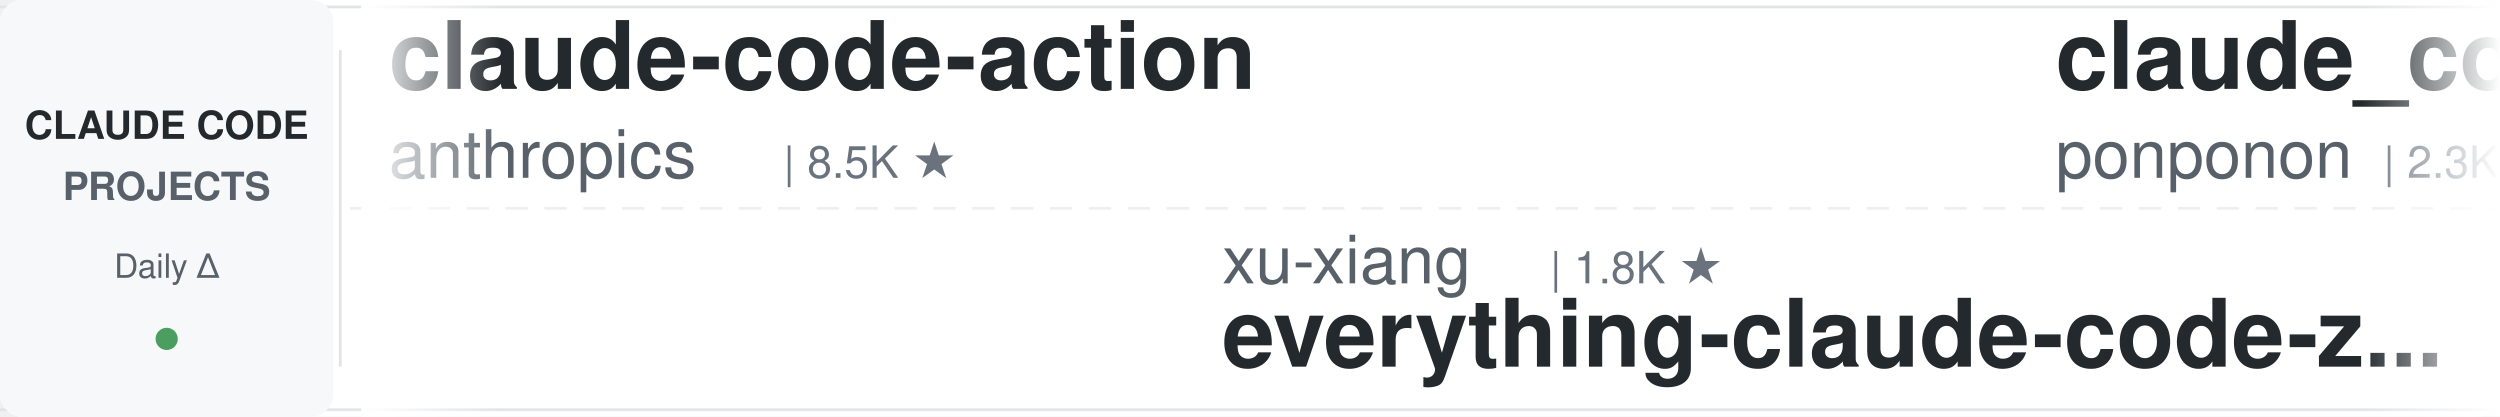
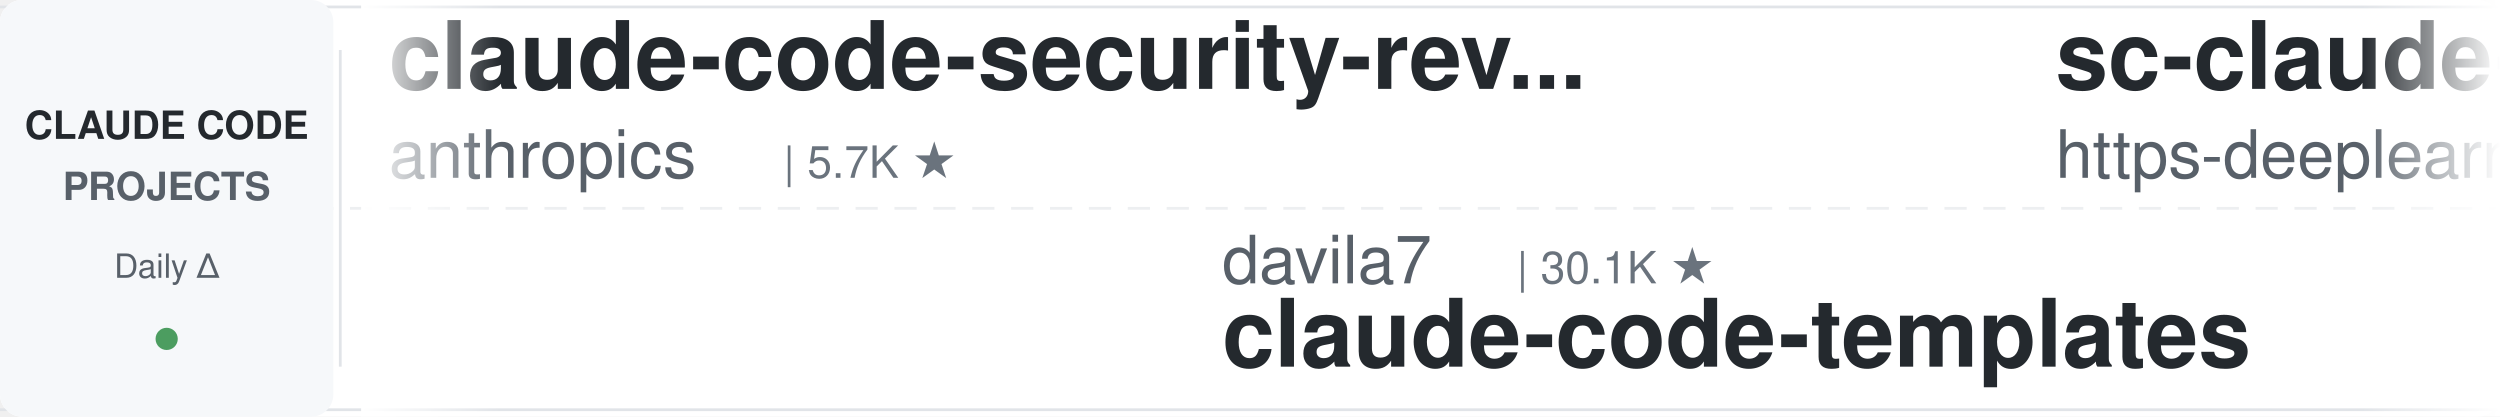
<svg xmlns="http://www.w3.org/2000/svg" width="900" height="150">
  <defs>
    <linearGradient id="leftFade" x1="0%" y1="0%" x2="100%" y2="0%">
      <stop offset="0%" style="stop-color:#ffffff;stop-opacity:1" />
      <stop offset="100%" style="stop-color:#ffffff;stop-opacity:0" />
    </linearGradient>
    <linearGradient id="rightFade" x1="0%" y1="0%" x2="100%" y2="0%">
      <stop offset="0%" style="stop-color:#ffffff;stop-opacity:0" />
      <stop offset="100%" style="stop-color:#ffffff;stop-opacity:1" />
    </linearGradient>
  </defs>
  <rect width="900" height="150" fill="#ffffff" rx="8" />
  <rect x="0" y="2" width="900" height="1" fill="#e1e4e8" />
  <rect x="0" y="147" width="900" height="1" fill="#e1e4e8" />
  <line x1="0" y1="75" x2="900" y2="75" stroke="#e1e4e8" stroke-width="1" stroke-dasharray="8 6" opacity="0.6" />
  <rect x="0" y="0" width="120" height="150" fill="#f6f8fa" rx="8" />
  <text x="60" y="50" font-family="-apple-system, BlinkMacSystemFont, 'Segoe UI', Helvetica, Arial, sans-serif" font-size="14" font-weight="600" fill="#24292e" text-anchor="middle">CLAUDE CODE</text>
  <text x="60" y="72" font-family="-apple-system, BlinkMacSystemFont, 'Segoe UI', Helvetica, Arial, sans-serif" font-size="14" font-weight="600" fill="#586069" text-anchor="middle">PROJECTS</text>
  <text x="60" y="100" font-family="-apple-system, BlinkMacSystemFont, 'Segoe UI', Helvetica, Arial, sans-serif" font-size="12" font-weight="500" fill="#586069" text-anchor="middle">Daily Δ</text>
  <circle cx="60" cy="122" r="4" fill="#22863a" opacity="0.8" />
  <rect x="122" y="18" width="1" height="114" fill="#e1e4e8" />
  <clipPath id="tickerClip">
    <rect x="130" y="0" width="770" height="150" />
  </clipPath>
  <g clip-path="url(#tickerClip)">
    <g id="tickerItems">
      <animateTransform attributeName="transform" attributeType="XML" type="translate" from="0 0" to="-3000 0" dur="54s" repeatCount="indefinite" />
      <g transform="translate(0, 0)">
-         <text x="140" y="32" font-family="-apple-system, BlinkMacSystemFont, 'Segoe UI', Helvetica, Arial, sans-serif" font-size="34" font-weight="600" fill="#24292e">claude-code-action</text>
+         <text x="140" y="32" font-family="-apple-system, BlinkMacSystemFont, 'Segoe UI', Helvetica, Arial, sans-serif" font-size="34" font-weight="600" fill="#24292e">claude-code-security-rev...</text>
        <text x="140" y="64" font-family="-apple-system, BlinkMacSystemFont, 'Segoe UI', Helvetica, Arial, sans-serif" font-size="24" font-weight="400" fill="#586069">anthropics</text>
-         <text x="282" y="64" font-family="-apple-system, BlinkMacSystemFont, 'Segoe UI', Helvetica, Arial, sans-serif" font-size="16" font-weight="500" fill="#6a737d">| 8.5K ★</text>
+         <text x="282" y="64" font-family="-apple-system, BlinkMacSystemFont, 'Segoe UI', Helvetica, Arial, sans-serif" font-size="16" font-weight="500" fill="#6a737d">| 5.7K ★</text>
      </g>
      <g transform="translate(300, 0)">
-         <text x="140" y="102" font-family="-apple-system, BlinkMacSystemFont, 'Segoe UI', Helvetica, Arial, sans-serif" font-size="24" font-weight="400" fill="#586069">xu-xiang</text>
-         <text x="258" y="102" font-family="-apple-system, BlinkMacSystemFont, 'Segoe UI', Helvetica, Arial, sans-serif" font-size="16" font-weight="500" fill="#6a737d">| 1.8K ★</text>
-         <text x="140" y="132" font-family="-apple-system, BlinkMacSystemFont, 'Segoe UI', Helvetica, Arial, sans-serif" font-size="34" font-weight="600" fill="#24292e">everything-claude-code-z...</text>
+         <text x="140" y="102" font-family="-apple-system, BlinkMacSystemFont, 'Segoe UI', Helvetica, Arial, sans-serif" font-size="24" font-weight="400" fill="#586069">davila7</text>
+         <text x="246" y="102" font-family="-apple-system, BlinkMacSystemFont, 'Segoe UI', Helvetica, Arial, sans-serif" font-size="16" font-weight="500" fill="#6a737d">| 30.1K ★</text>
+         <text x="140" y="132" font-family="-apple-system, BlinkMacSystemFont, 'Segoe UI', Helvetica, Arial, sans-serif" font-size="34" font-weight="600" fill="#24292e">claude-code-templates</text>
      </g>
      <g transform="translate(600, 0)">
-         <text x="140" y="32" font-family="-apple-system, BlinkMacSystemFont, 'Segoe UI', Helvetica, Arial, sans-serif" font-size="34" font-weight="600" fill="#24292e">claude_code_src</text>
-         <text x="140" y="64" font-family="-apple-system, BlinkMacSystemFont, 'Segoe UI', Helvetica, Arial, sans-serif" font-size="24" font-weight="400" fill="#586069">ponponon</text>
-         <text x="258" y="64" font-family="-apple-system, BlinkMacSystemFont, 'Segoe UI', Helvetica, Arial, sans-serif" font-size="16" font-weight="500" fill="#6a737d">| 2.3K ★</text>
+         <text x="140" y="32" font-family="-apple-system, BlinkMacSystemFont, 'Segoe UI', Helvetica, Arial, sans-serif" font-size="34" font-weight="600" fill="#24292e">sc-claude-code-files</text>
+         <text x="140" y="64" font-family="-apple-system, BlinkMacSystemFont, 'Segoe UI', Helvetica, Arial, sans-serif" font-size="24" font-weight="400" fill="#586069">https-deeplearning-ai</text>
+         <text x="414" y="64" font-family="-apple-system, BlinkMacSystemFont, 'Segoe UI', Helvetica, Arial, sans-serif" font-size="16" font-weight="500" fill="#6a737d">| 537 ★</text>
      </g>
      <g transform="translate(900, 0)">
-         <text x="140" y="102" font-family="-apple-system, BlinkMacSystemFont, 'Segoe UI', Helvetica, Arial, sans-serif" font-size="24" font-weight="400" fill="#586069">Windy3f3f3f3f</text>
-         <text x="318" y="102" font-family="-apple-system, BlinkMacSystemFont, 'Segoe UI', Helvetica, Arial, sans-serif" font-size="16" font-weight="500" fill="#6a737d">| 3.4K ★</text>
-         <text x="140" y="132" font-family="-apple-system, BlinkMacSystemFont, 'Segoe UI', Helvetica, Arial, sans-serif" font-size="34" font-weight="600" fill="#24292e">how-claude-code-works</text>
+         <text x="140" y="102" font-family="-apple-system, BlinkMacSystemFont, 'Segoe UI', Helvetica, Arial, sans-serif" font-size="24" font-weight="400" fill="#586069">ykdojo</text>
+         <text x="234" y="102" font-family="-apple-system, BlinkMacSystemFont, 'Segoe UI', Helvetica, Arial, sans-serif" font-size="16" font-weight="500" fill="#6a737d">| 9.5K ★</text>
+         <text x="140" y="132" font-family="-apple-system, BlinkMacSystemFont, 'Segoe UI', Helvetica, Arial, sans-serif" font-size="34" font-weight="600" fill="#24292e">claude-code-tips</text>
      </g>
      <g transform="translate(1200, 0)">
-         <text x="140" y="32" font-family="-apple-system, BlinkMacSystemFont, 'Segoe UI', Helvetica, Arial, sans-serif" font-size="34" font-weight="600" fill="#24292e">claude-code-cheat-sheet</text>
-         <text x="140" y="64" font-family="-apple-system, BlinkMacSystemFont, 'Segoe UI', Helvetica, Arial, sans-serif" font-size="24" font-weight="400" fill="#586069">Njengah</text>
-         <text x="246" y="64" font-family="-apple-system, BlinkMacSystemFont, 'Segoe UI', Helvetica, Arial, sans-serif" font-size="16" font-weight="500" fill="#6a737d">| 1.9K ★</text>
+         <text x="140" y="32" font-family="-apple-system, BlinkMacSystemFont, 'Segoe UI', Helvetica, Arial, sans-serif" font-size="34" font-weight="600" fill="#24292e">claude-howto</text>
+         <text x="140" y="64" font-family="-apple-system, BlinkMacSystemFont, 'Segoe UI', Helvetica, Arial, sans-serif" font-size="24" font-weight="400" fill="#586069">luongnv89</text>
+         <text x="270" y="64" font-family="-apple-system, BlinkMacSystemFont, 'Segoe UI', Helvetica, Arial, sans-serif" font-size="16" font-weight="500" fill="#6a737d">| 40.8K ★</text>
      </g>
      <g transform="translate(1500, 0)">
-         <text x="140" y="102" font-family="-apple-system, BlinkMacSystemFont, 'Segoe UI', Helvetica, Arial, sans-serif" font-size="24" font-weight="400" fill="#586069">anthropics</text>
-         <text x="282" y="102" font-family="-apple-system, BlinkMacSystemFont, 'Segoe UI', Helvetica, Arial, sans-serif" font-size="16" font-weight="500" fill="#6a737d">| 5.7K ★</text>
-         <text x="140" y="132" font-family="-apple-system, BlinkMacSystemFont, 'Segoe UI', Helvetica, Arial, sans-serif" font-size="34" font-weight="600" fill="#24292e">claude-code-security-rev...</text>
+         <text x="140" y="102" font-family="-apple-system, BlinkMacSystemFont, 'Segoe UI', Helvetica, Arial, sans-serif" font-size="24" font-weight="400" fill="#586069">LING71671</text>
+         <text x="270" y="102" font-family="-apple-system, BlinkMacSystemFont, 'Segoe UI', Helvetica, Arial, sans-serif" font-size="16" font-weight="500" fill="#6a737d">| 932 ★</text>
+         <text x="140" y="132" font-family="-apple-system, BlinkMacSystemFont, 'Segoe UI', Helvetica, Arial, sans-serif" font-size="34" font-weight="600" fill="#24292e">Open-ClaudeCode</text>
      </g>
      <g transform="translate(1800, 0)">
-         <text x="140" y="32" font-family="-apple-system, BlinkMacSystemFont, 'Segoe UI', Helvetica, Arial, sans-serif" font-size="34" font-weight="600" fill="#24292e">claude-code-prompts</text>
-         <text x="140" y="64" font-family="-apple-system, BlinkMacSystemFont, 'Segoe UI', Helvetica, Arial, sans-serif" font-size="24" font-weight="400" fill="#586069">repowise-dev</text>
-         <text x="306" y="64" font-family="-apple-system, BlinkMacSystemFont, 'Segoe UI', Helvetica, Arial, sans-serif" font-size="16" font-weight="500" fill="#6a737d">| 1.2K ★</text>
+         <text x="140" y="32" font-family="-apple-system, BlinkMacSystemFont, 'Segoe UI', Helvetica, Arial, sans-serif" font-size="34" font-weight="600" fill="#24292e">claude-code-skills</text>
+         <text x="140" y="64" font-family="-apple-system, BlinkMacSystemFont, 'Segoe UI', Helvetica, Arial, sans-serif" font-size="24" font-weight="400" fill="#586069">daymade</text>
+         <text x="246" y="64" font-family="-apple-system, BlinkMacSystemFont, 'Segoe UI', Helvetica, Arial, sans-serif" font-size="16" font-weight="500" fill="#6a737d">| 1.3K ★</text>
      </g>
      <g transform="translate(2100, 0)">
-         <text x="140" y="102" font-family="-apple-system, BlinkMacSystemFont, 'Segoe UI', Helvetica, Arial, sans-serif" font-size="24" font-weight="400" fill="#586069">jeremylongshore</text>
-         <text x="342" y="102" font-family="-apple-system, BlinkMacSystemFont, 'Segoe UI', Helvetica, Arial, sans-serif" font-size="16" font-weight="500" fill="#6a737d">| 2.6K ★</text>
-         <text x="140" y="132" font-family="-apple-system, BlinkMacSystemFont, 'Segoe UI', Helvetica, Arial, sans-serif" font-size="34" font-weight="600" fill="#24292e">claude-code-plugins-plus...</text>
+         <text x="140" y="102" font-family="-apple-system, BlinkMacSystemFont, 'Segoe UI', Helvetica, Arial, sans-serif" font-size="24" font-weight="400" fill="#586069">Pimzino</text>
+         <text x="246" y="102" font-family="-apple-system, BlinkMacSystemFont, 'Segoe UI', Helvetica, Arial, sans-serif" font-size="16" font-weight="500" fill="#6a737d">| 3.8K ★</text>
+         <text x="140" y="132" font-family="-apple-system, BlinkMacSystemFont, 'Segoe UI', Helvetica, Arial, sans-serif" font-size="34" font-weight="600" fill="#24292e">claude-code-spec-workflo...</text>
      </g>
      <g transform="translate(2400, 0)">
-         <text x="140" y="32" font-family="-apple-system, BlinkMacSystemFont, 'Segoe UI', Helvetica, Arial, sans-serif" font-size="34" font-weight="600" fill="#24292e">claude-code-rev</text>
-         <text x="140" y="64" font-family="-apple-system, BlinkMacSystemFont, 'Segoe UI', Helvetica, Arial, sans-serif" font-size="24" font-weight="400" fill="#586069">oboard</text>
-         <text x="234" y="64" font-family="-apple-system, BlinkMacSystemFont, 'Segoe UI', Helvetica, Arial, sans-serif" font-size="16" font-weight="500" fill="#6a737d">| 3.3K ★</text>
+         <text x="140" y="32" font-family="-apple-system, BlinkMacSystemFont, 'Segoe UI', Helvetica, Arial, sans-serif" font-size="34" font-weight="600" fill="#24292e">arcads-claude-code</text>
+         <text x="140" y="64" font-family="-apple-system, BlinkMacSystemFont, 'Segoe UI', Helvetica, Arial, sans-serif" font-size="24" font-weight="400" fill="#586069">krusemediallc</text>
+         <text x="318" y="64" font-family="-apple-system, BlinkMacSystemFont, 'Segoe UI', Helvetica, Arial, sans-serif" font-size="16" font-weight="500" fill="#6a737d">| 1.1K ★</text>
      </g>
      <g transform="translate(2700, 0)">
-         <text x="140" y="102" font-family="-apple-system, BlinkMacSystemFont, 'Segoe UI', Helvetica, Arial, sans-serif" font-size="24" font-weight="400" fill="#586069">Yeachan-Heo</text>
-         <text x="294" y="102" font-family="-apple-system, BlinkMacSystemFont, 'Segoe UI', Helvetica, Arial, sans-serif" font-size="16" font-weight="500" fill="#6a737d">| 38.3K ★</text>
-         <text x="140" y="132" font-family="-apple-system, BlinkMacSystemFont, 'Segoe UI', Helvetica, Arial, sans-serif" font-size="34" font-weight="600" fill="#24292e">oh-my-claudecode</text>
+         <text x="140" y="102" font-family="-apple-system, BlinkMacSystemFont, 'Segoe UI', Helvetica, Arial, sans-serif" font-size="24" font-weight="400" fill="#586069">disler</text>
+         <text x="234" y="102" font-family="-apple-system, BlinkMacSystemFont, 'Segoe UI', Helvetica, Arial, sans-serif" font-size="16" font-weight="500" fill="#6a737d">| 1.6K ★</text>
+         <text x="140" y="132" font-family="-apple-system, BlinkMacSystemFont, 'Segoe UI', Helvetica, Arial, sans-serif" font-size="34" font-weight="600" fill="#24292e">pi-vs-claude-code</text>
      </g>
      <g transform="translate(3000, 0)">
-         <text x="140" y="32" font-family="-apple-system, BlinkMacSystemFont, 'Segoe UI', Helvetica, Arial, sans-serif" font-size="34" font-weight="600" fill="#24292e">claude-code-action</text>
+         <text x="140" y="32" font-family="-apple-system, BlinkMacSystemFont, 'Segoe UI', Helvetica, Arial, sans-serif" font-size="34" font-weight="600" fill="#24292e">claude-code-security-rev...</text>
        <text x="140" y="64" font-family="-apple-system, BlinkMacSystemFont, 'Segoe UI', Helvetica, Arial, sans-serif" font-size="24" font-weight="400" fill="#586069">anthropics</text>
-         <text x="282" y="64" font-family="-apple-system, BlinkMacSystemFont, 'Segoe UI', Helvetica, Arial, sans-serif" font-size="16" font-weight="500" fill="#6a737d">| 8.5K ★</text>
+         <text x="282" y="64" font-family="-apple-system, BlinkMacSystemFont, 'Segoe UI', Helvetica, Arial, sans-serif" font-size="16" font-weight="500" fill="#6a737d">| 5.7K ★</text>
      </g>
      <g transform="translate(3300, 0)">
-         <text x="140" y="102" font-family="-apple-system, BlinkMacSystemFont, 'Segoe UI', Helvetica, Arial, sans-serif" font-size="24" font-weight="400" fill="#586069">xu-xiang</text>
-         <text x="258" y="102" font-family="-apple-system, BlinkMacSystemFont, 'Segoe UI', Helvetica, Arial, sans-serif" font-size="16" font-weight="500" fill="#6a737d">| 1.8K ★</text>
-         <text x="140" y="132" font-family="-apple-system, BlinkMacSystemFont, 'Segoe UI', Helvetica, Arial, sans-serif" font-size="34" font-weight="600" fill="#24292e">everything-claude-code-z...</text>
+         <text x="140" y="102" font-family="-apple-system, BlinkMacSystemFont, 'Segoe UI', Helvetica, Arial, sans-serif" font-size="24" font-weight="400" fill="#586069">davila7</text>
+         <text x="246" y="102" font-family="-apple-system, BlinkMacSystemFont, 'Segoe UI', Helvetica, Arial, sans-serif" font-size="16" font-weight="500" fill="#6a737d">| 30.1K ★</text>
+         <text x="140" y="132" font-family="-apple-system, BlinkMacSystemFont, 'Segoe UI', Helvetica, Arial, sans-serif" font-size="34" font-weight="600" fill="#24292e">claude-code-templates</text>
      </g>
      <g transform="translate(3600, 0)">
-         <text x="140" y="32" font-family="-apple-system, BlinkMacSystemFont, 'Segoe UI', Helvetica, Arial, sans-serif" font-size="34" font-weight="600" fill="#24292e">claude_code_src</text>
-         <text x="140" y="64" font-family="-apple-system, BlinkMacSystemFont, 'Segoe UI', Helvetica, Arial, sans-serif" font-size="24" font-weight="400" fill="#586069">ponponon</text>
-         <text x="258" y="64" font-family="-apple-system, BlinkMacSystemFont, 'Segoe UI', Helvetica, Arial, sans-serif" font-size="16" font-weight="500" fill="#6a737d">| 2.3K ★</text>
+         <text x="140" y="32" font-family="-apple-system, BlinkMacSystemFont, 'Segoe UI', Helvetica, Arial, sans-serif" font-size="34" font-weight="600" fill="#24292e">sc-claude-code-files</text>
+         <text x="140" y="64" font-family="-apple-system, BlinkMacSystemFont, 'Segoe UI', Helvetica, Arial, sans-serif" font-size="24" font-weight="400" fill="#586069">https-deeplearning-ai</text>
+         <text x="414" y="64" font-family="-apple-system, BlinkMacSystemFont, 'Segoe UI', Helvetica, Arial, sans-serif" font-size="16" font-weight="500" fill="#6a737d">| 537 ★</text>
      </g>
      <g transform="translate(3900, 0)">
-         <text x="140" y="102" font-family="-apple-system, BlinkMacSystemFont, 'Segoe UI', Helvetica, Arial, sans-serif" font-size="24" font-weight="400" fill="#586069">Windy3f3f3f3f</text>
-         <text x="318" y="102" font-family="-apple-system, BlinkMacSystemFont, 'Segoe UI', Helvetica, Arial, sans-serif" font-size="16" font-weight="500" fill="#6a737d">| 3.4K ★</text>
-         <text x="140" y="132" font-family="-apple-system, BlinkMacSystemFont, 'Segoe UI', Helvetica, Arial, sans-serif" font-size="34" font-weight="600" fill="#24292e">how-claude-code-works</text>
+         <text x="140" y="102" font-family="-apple-system, BlinkMacSystemFont, 'Segoe UI', Helvetica, Arial, sans-serif" font-size="24" font-weight="400" fill="#586069">ykdojo</text>
+         <text x="234" y="102" font-family="-apple-system, BlinkMacSystemFont, 'Segoe UI', Helvetica, Arial, sans-serif" font-size="16" font-weight="500" fill="#6a737d">| 9.5K ★</text>
+         <text x="140" y="132" font-family="-apple-system, BlinkMacSystemFont, 'Segoe UI', Helvetica, Arial, sans-serif" font-size="34" font-weight="600" fill="#24292e">claude-code-tips</text>
      </g>
    </g>
  </g>
  <rect x="130" y="0" width="50" height="150" fill="url(#leftFade)" />
  <rect x="850" y="0" width="50" height="150" fill="url(#rightFade)" />
</svg>
